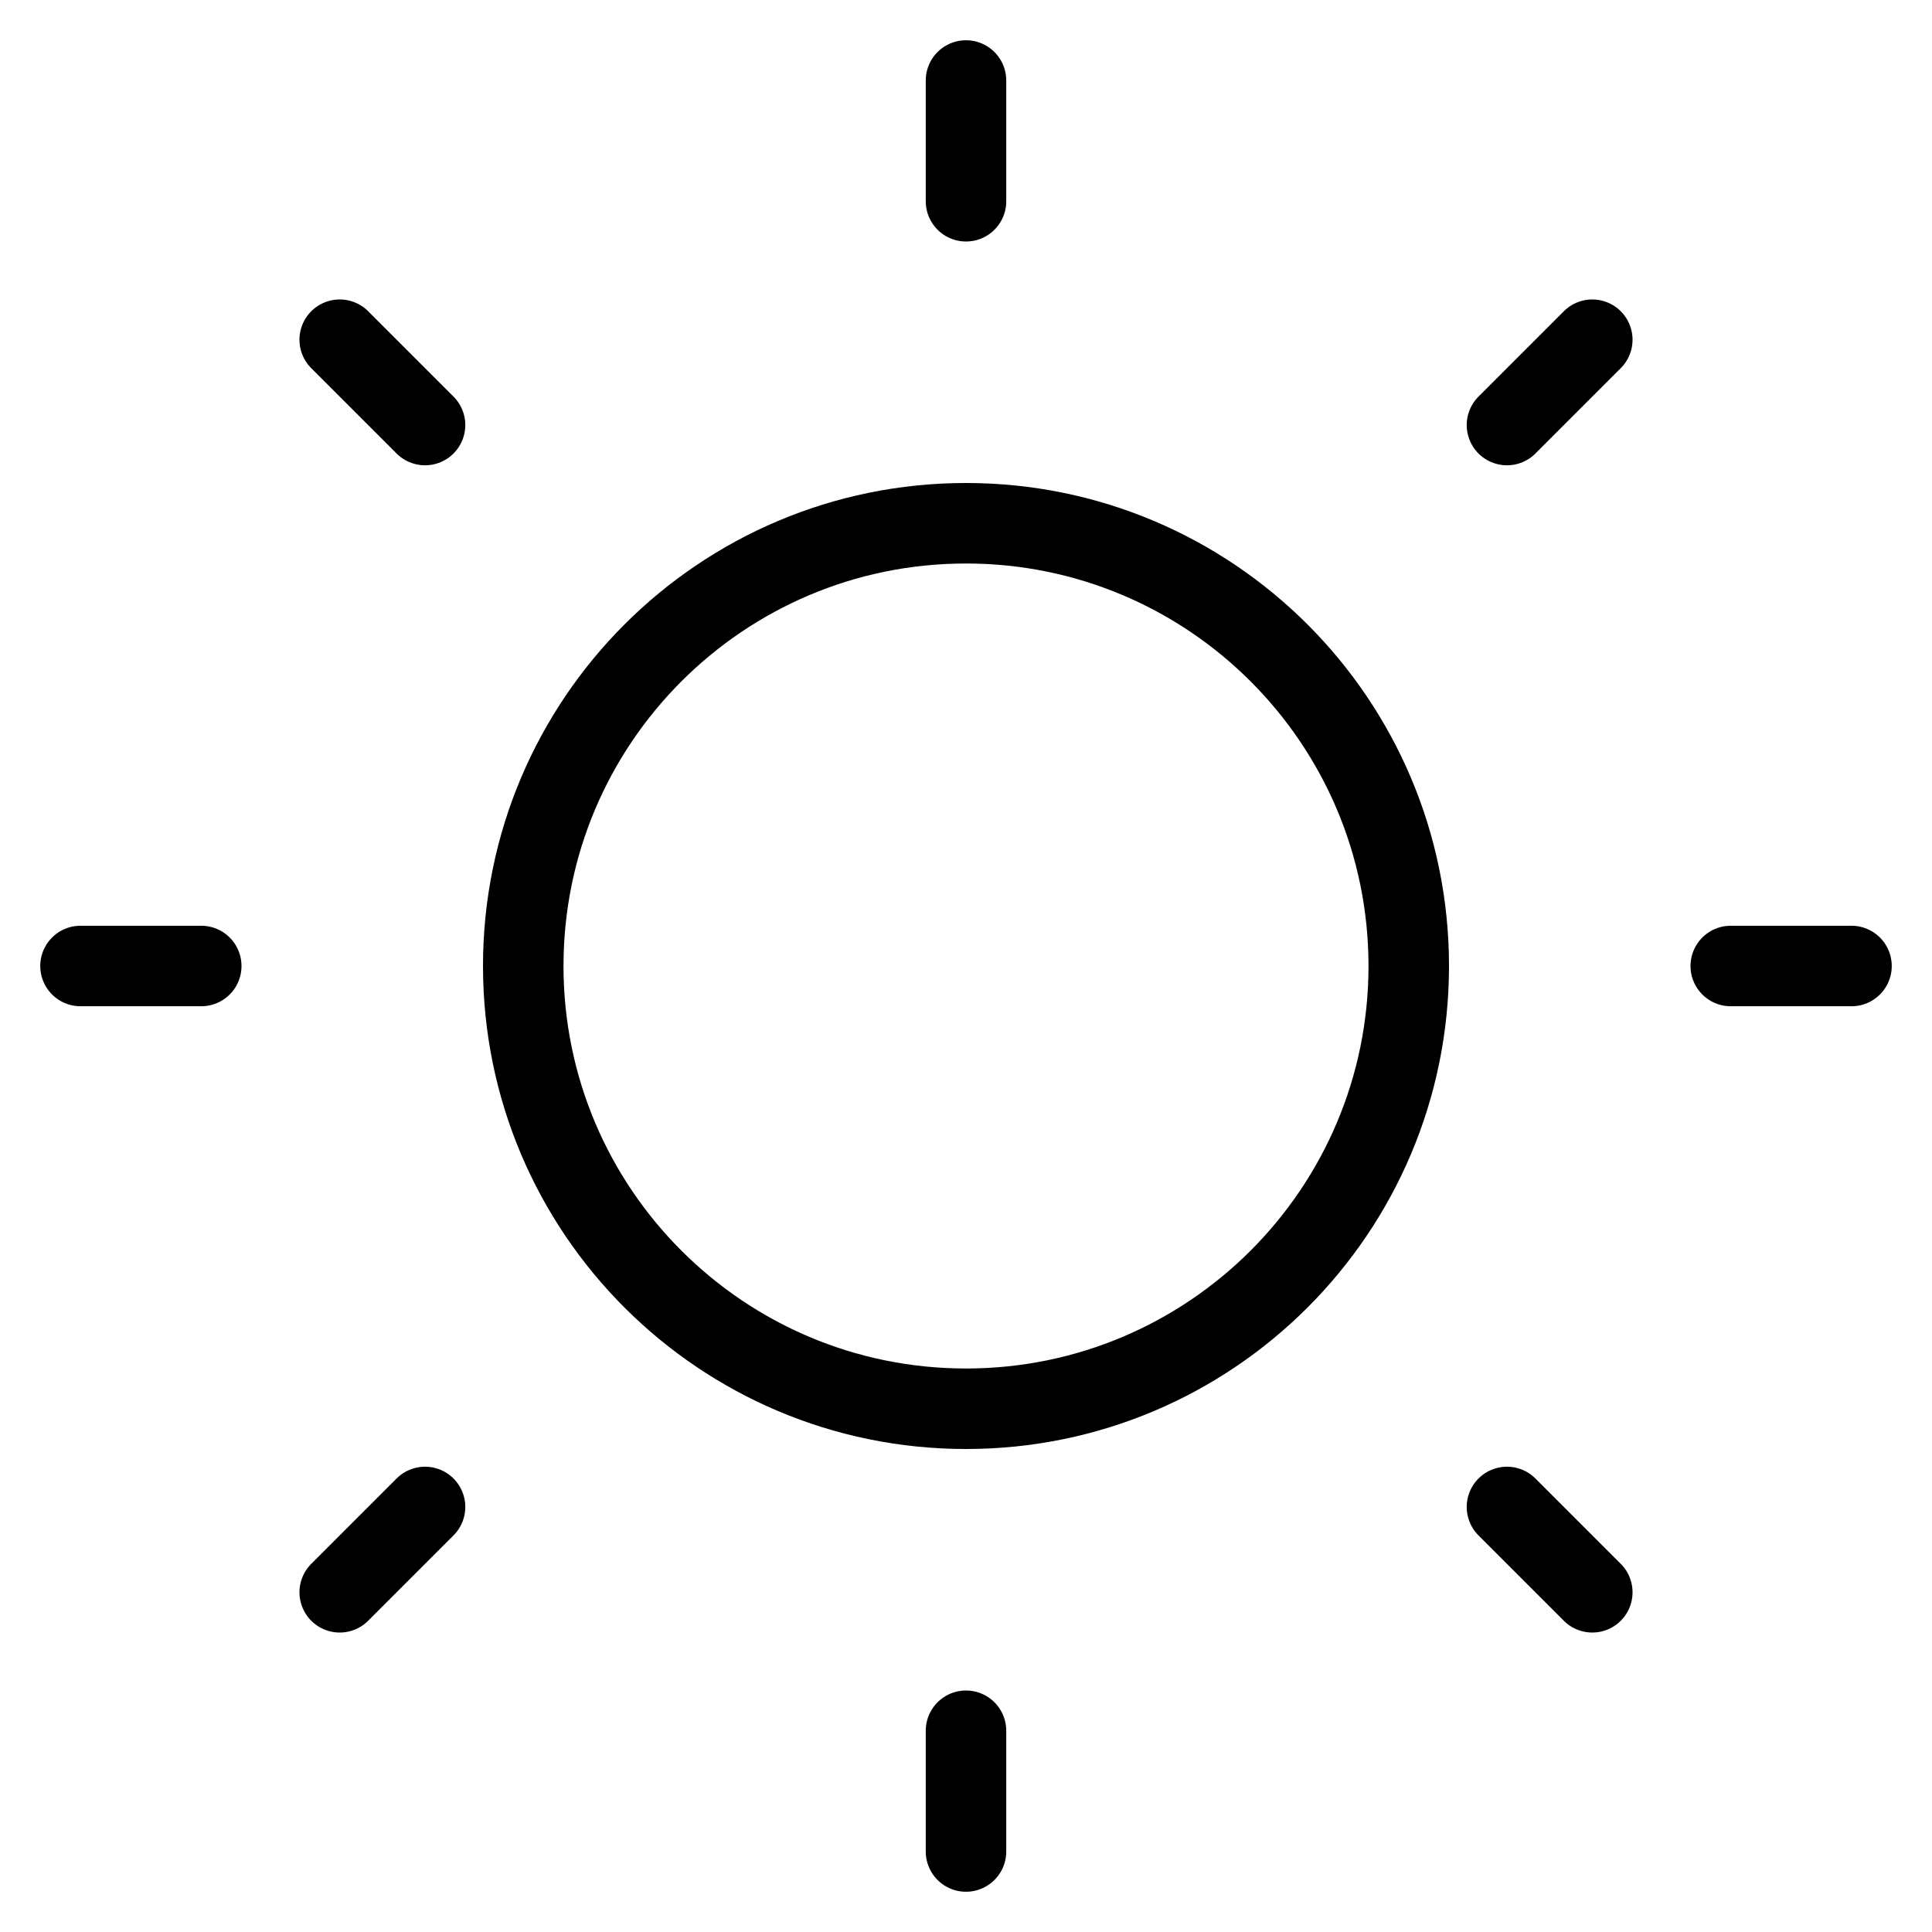
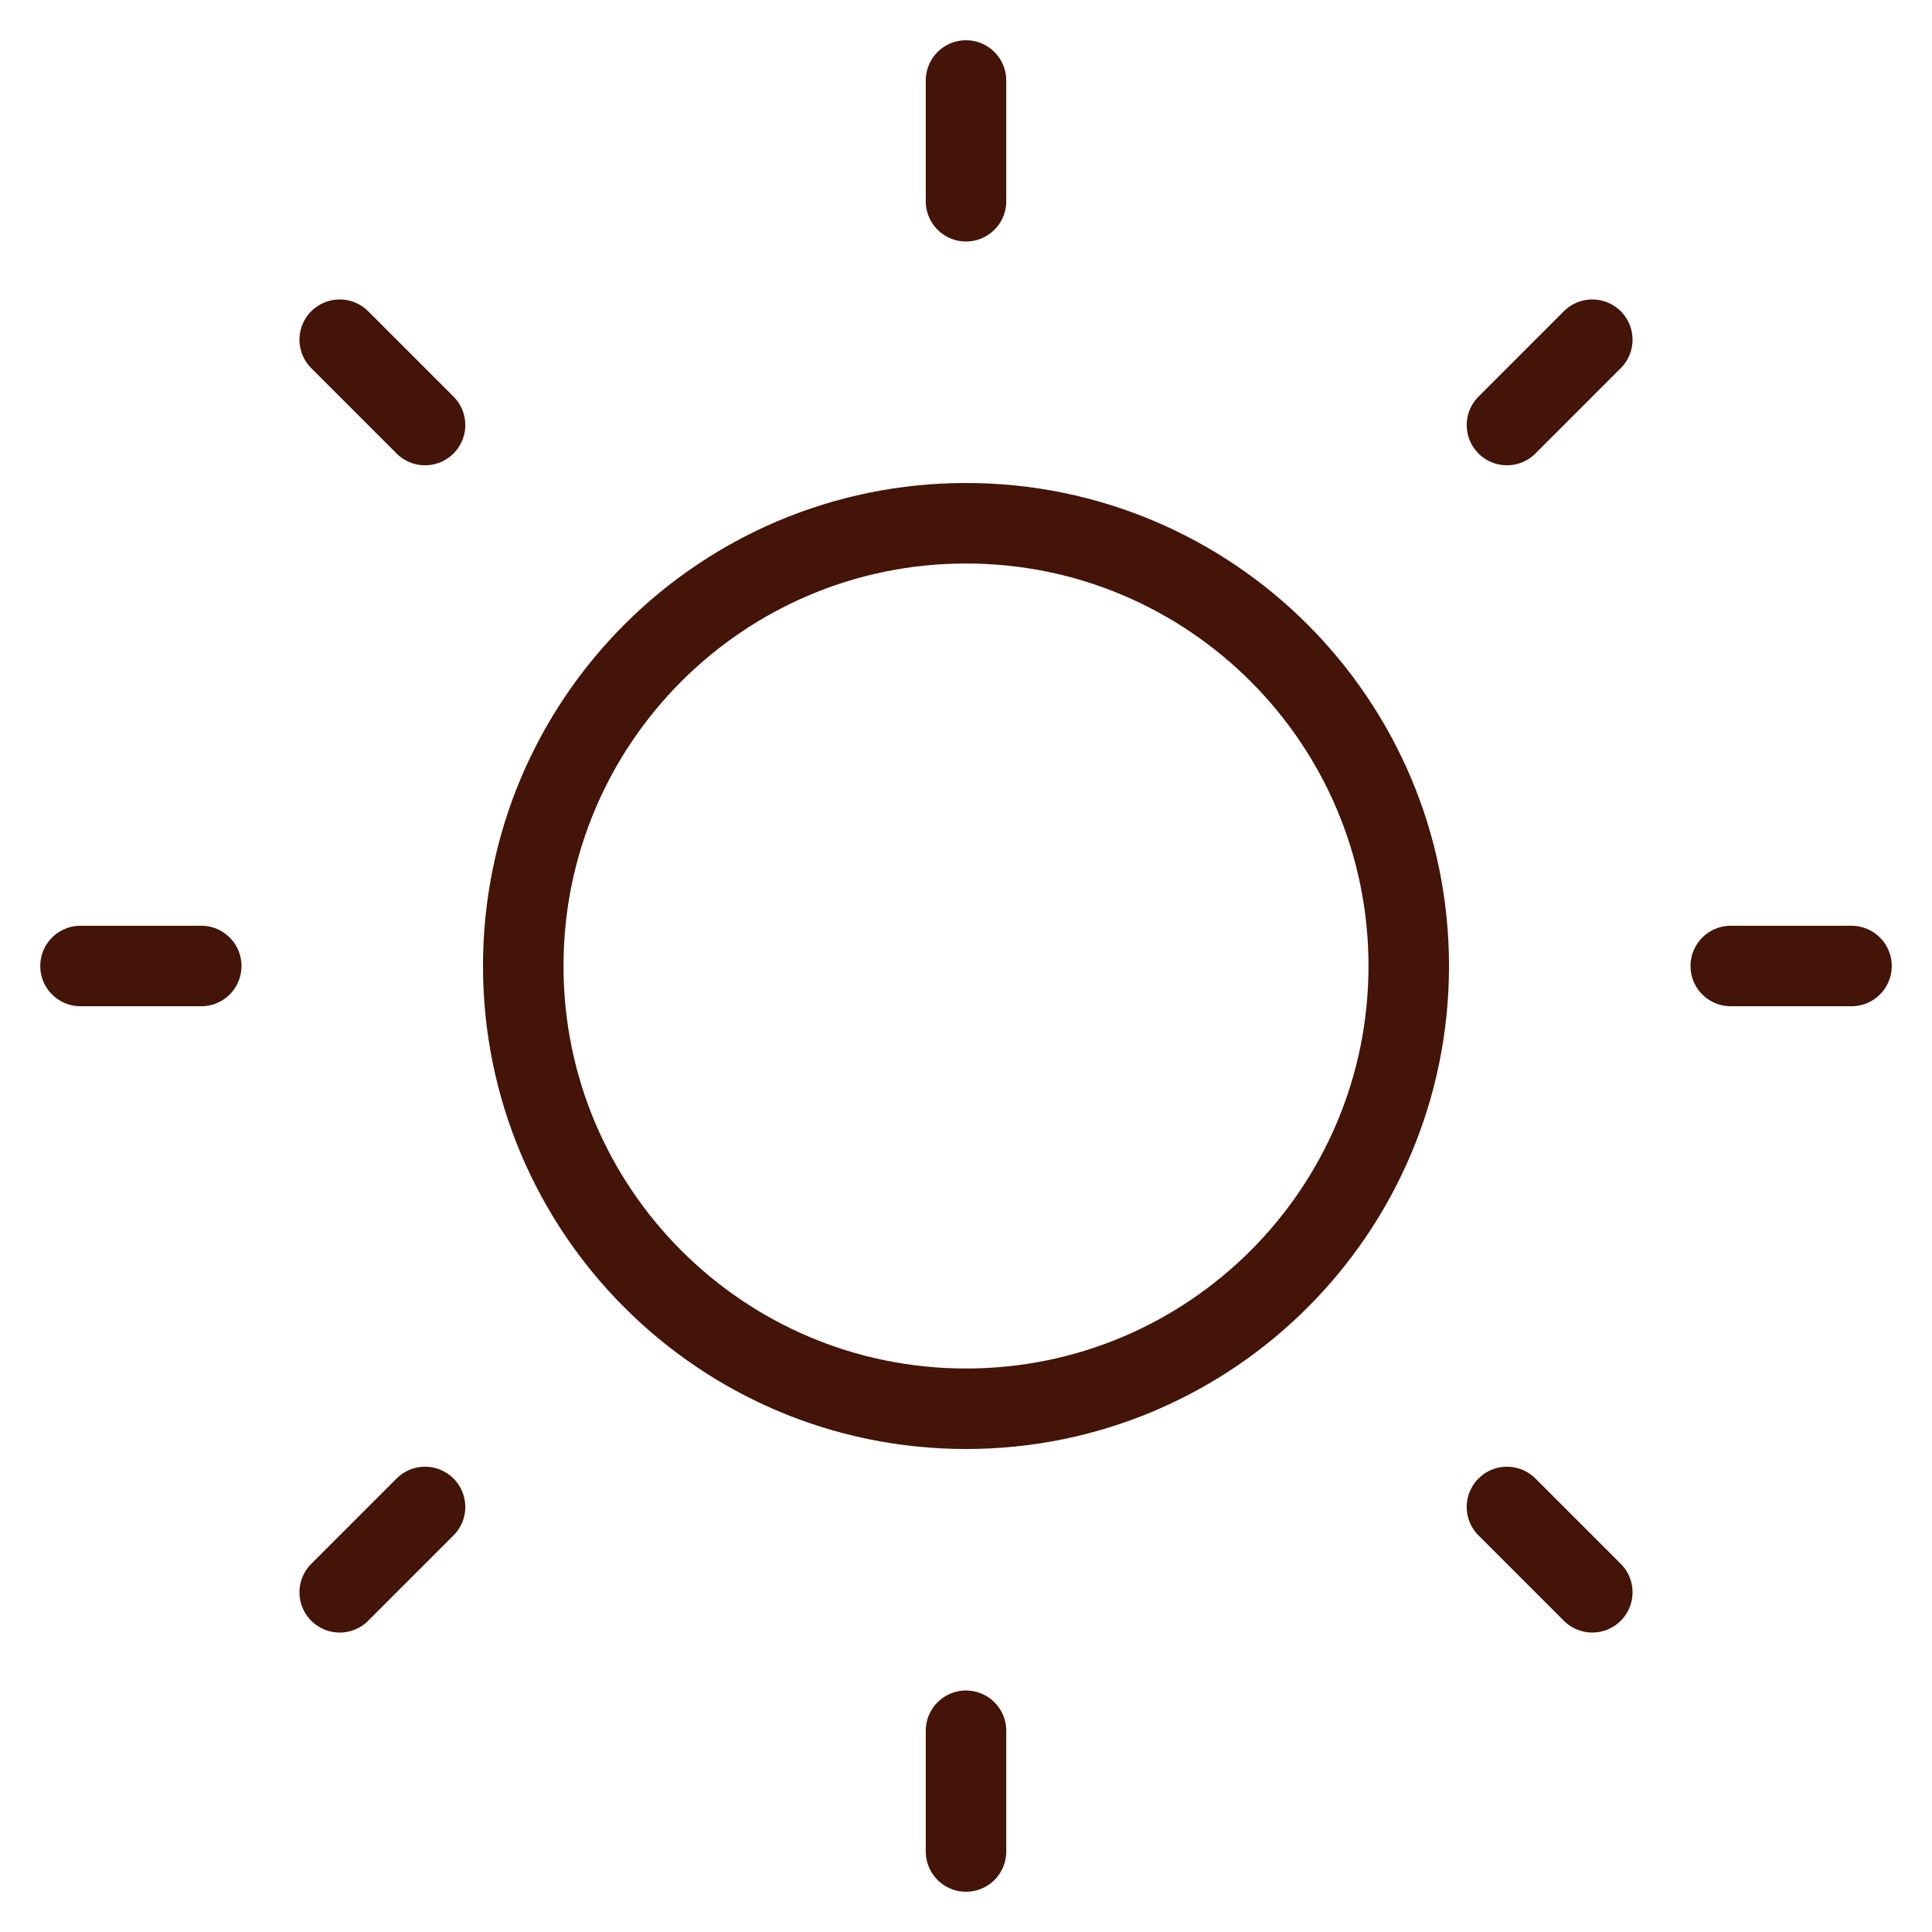
<svg xmlns="http://www.w3.org/2000/svg" viewBox="0 0 48 48">
  <defs>
-     <style>.a,.b{fill:none;}.b{stroke:#000;stroke-linecap:round;stroke-miterlimit:10;stroke-width:2px;}</style>
+     <style>.a,.b{fill:none;}.b{stroke:#431407;stroke-linecap:round;stroke-miterlimit:10;stroke-width:2px;}</style>
  </defs>
  <rect class="a" width="48" height="48" />
  <line class="b" x1="24" y1="2" x2="24" y2="5" />
  <line class="b" x1="24" y1="43" x2="24" y2="46" />
  <line class="b" x1="46" y1="24" x2="43" y2="24" />
  <line class="b" x1="5" y1="24" x2="2" y2="24" />
  <line class="b" x1="39.56" y1="39.56" x2="37.44" y2="37.44" />
  <line class="b" x1="10.56" y1="10.56" x2="8.44" y2="8.44" />
  <line class="b" x1="8.44" y1="39.56" x2="10.56" y2="37.44" />
  <line class="b" x1="37.44" y1="10.56" x2="39.56" y2="8.44" />
  <circle class="b" cx="24" cy="24" r="11" />
</svg>
